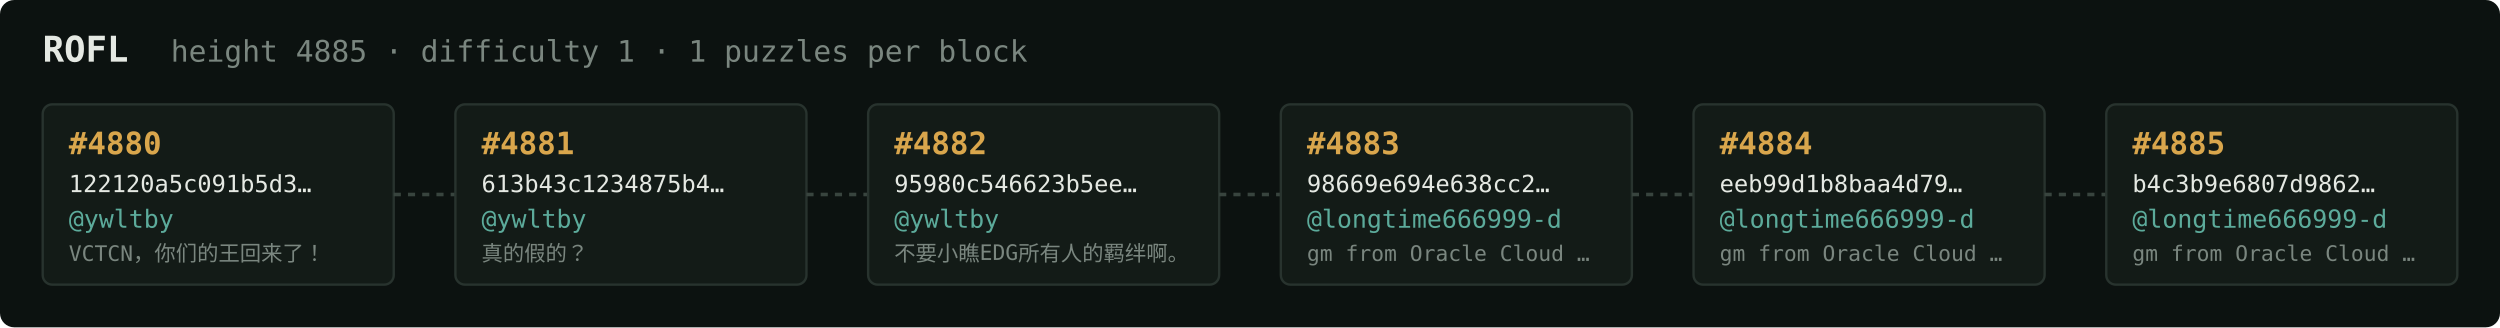
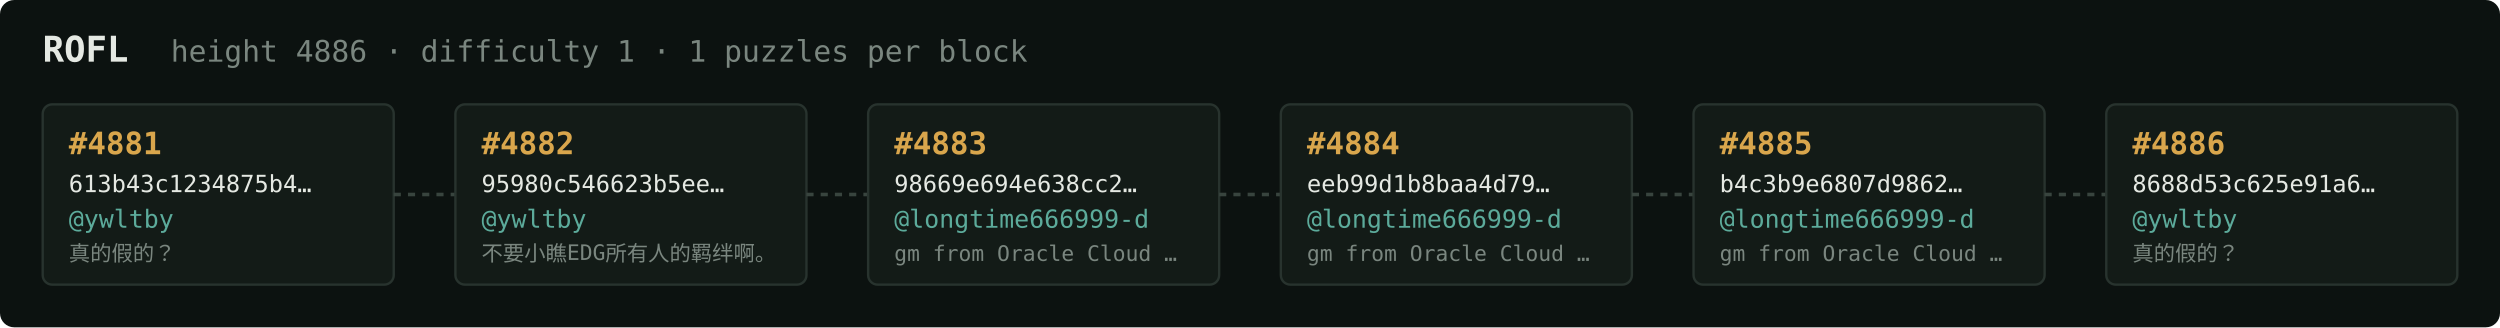
<svg xmlns="http://www.w3.org/2000/svg" width="1054" height="138" viewBox="0 0 1054 138" font-family="ui-monospace,SFMono-Regular,Menlo,monospace">
  <rect fill="#0c1210" width="1054" height="138" rx="6" />
  <text x="18" y="26" fill="#e5e9e3" font-size="15" font-weight="700">ROFL</text>
-   <text x="72" y="26" fill="#7a867f" font-size="12.5">height 4885 · difficulty 1 · 1 puzzles per block</text>
+   <text x="72" y="26" fill="#7a867f" font-size="12.5">height 4886 · difficulty 1 · 1 puzzles per block</text>
  <rect x="18" y="44" width="148" height="76" rx="4" fill="#131b17" stroke="#28332e" stroke-width="1" />
-   <text x="29" y="65" fill="#d9a64c" font-size="13" font-weight="700">#4880</text>
-   <text x="29" y="81" fill="#e5e9e3" font-size="10">122120a5c091b5d3…</text>
+   <text x="29" y="65" fill="#d9a64c" font-size="13" font-weight="700">#4881</text>
+   <text x="29" y="81" fill="#e5e9e3" font-size="10">613b43c1234875b4…</text>
  <text x="29" y="96" fill="#5cab9b" font-size="10.5">@ywltby</text>
-   <text x="29" y="110" fill="#7a867f" font-size="9">VCTCN，你们的王回来了！</text>
+   <text x="29" y="110" fill="#7a867f" font-size="9">真的假的？</text>
  <line x1="166" y1="82.0" x2="192" y2="82.0" stroke="#38443e" stroke-width="1.5" stroke-dasharray="3 3" />
  <rect x="192" y="44" width="148" height="76" rx="4" fill="#131b17" stroke="#28332e" stroke-width="1" />
-   <text x="203" y="65" fill="#d9a64c" font-size="13" font-weight="700">#4881</text>
-   <text x="203" y="81" fill="#e5e9e3" font-size="10">613b43c1234875b4…</text>
+   <text x="203" y="65" fill="#d9a64c" font-size="13" font-weight="700">#4882</text>
+   <text x="203" y="81" fill="#e5e9e3" font-size="10">95980c546623b5ee…</text>
  <text x="203" y="96" fill="#5cab9b" font-size="10.5">@ywltby</text>
-   <text x="203" y="110" fill="#7a867f" font-size="9">真的假的？</text>
+   <text x="203" y="110" fill="#7a867f" font-size="9">不要小瞧EDG所有人的羁绊啊。</text>
  <line x1="340" y1="82.0" x2="366" y2="82.0" stroke="#38443e" stroke-width="1.5" stroke-dasharray="3 3" />
  <rect x="366" y="44" width="148" height="76" rx="4" fill="#131b17" stroke="#28332e" stroke-width="1" />
-   <text x="377" y="65" fill="#d9a64c" font-size="13" font-weight="700">#4882</text>
-   <text x="377" y="81" fill="#e5e9e3" font-size="10">95980c546623b5ee…</text>
-   <text x="377" y="96" fill="#5cab9b" font-size="10.5">@ywltby</text>
-   <text x="377" y="110" fill="#7a867f" font-size="9">不要小瞧EDG所有人的羁绊啊。</text>
+   <text x="377" y="65" fill="#d9a64c" font-size="13" font-weight="700">#4883</text>
+   <text x="377" y="81" fill="#e5e9e3" font-size="10">98669e694e638cc2…</text>
+   <text x="377" y="96" fill="#5cab9b" font-size="10.5">@longtime666999-d</text>
+   <text x="377" y="110" fill="#7a867f" font-size="9">gm from Oracle Cloud …</text>
  <line x1="514" y1="82.0" x2="540" y2="82.0" stroke="#38443e" stroke-width="1.5" stroke-dasharray="3 3" />
  <rect x="540" y="44" width="148" height="76" rx="4" fill="#131b17" stroke="#28332e" stroke-width="1" />
-   <text x="551" y="65" fill="#d9a64c" font-size="13" font-weight="700">#4883</text>
-   <text x="551" y="81" fill="#e5e9e3" font-size="10">98669e694e638cc2…</text>
+   <text x="551" y="65" fill="#d9a64c" font-size="13" font-weight="700">#4884</text>
+   <text x="551" y="81" fill="#e5e9e3" font-size="10">eeb99d1b8baa4d79…</text>
  <text x="551" y="96" fill="#5cab9b" font-size="10.5">@longtime666999-d</text>
  <text x="551" y="110" fill="#7a867f" font-size="9">gm from Oracle Cloud …</text>
  <line x1="688" y1="82.0" x2="714" y2="82.0" stroke="#38443e" stroke-width="1.5" stroke-dasharray="3 3" />
  <rect x="714" y="44" width="148" height="76" rx="4" fill="#131b17" stroke="#28332e" stroke-width="1" />
-   <text x="725" y="65" fill="#d9a64c" font-size="13" font-weight="700">#4884</text>
-   <text x="725" y="81" fill="#e5e9e3" font-size="10">eeb99d1b8baa4d79…</text>
+   <text x="725" y="65" fill="#d9a64c" font-size="13" font-weight="700">#4885</text>
+   <text x="725" y="81" fill="#e5e9e3" font-size="10">b4c3b9e6807d9862…</text>
  <text x="725" y="96" fill="#5cab9b" font-size="10.5">@longtime666999-d</text>
  <text x="725" y="110" fill="#7a867f" font-size="9">gm from Oracle Cloud …</text>
  <line x1="862" y1="82.0" x2="888" y2="82.0" stroke="#38443e" stroke-width="1.5" stroke-dasharray="3 3" />
  <rect x="888" y="44" width="148" height="76" rx="4" fill="#131b17" stroke="#28332e" stroke-width="1" />
-   <text x="899" y="65" fill="#d9a64c" font-size="13" font-weight="700">#4885</text>
-   <text x="899" y="81" fill="#e5e9e3" font-size="10">b4c3b9e6807d9862…</text>
-   <text x="899" y="96" fill="#5cab9b" font-size="10.5">@longtime666999-d</text>
-   <text x="899" y="110" fill="#7a867f" font-size="9">gm from Oracle Cloud …</text>
+   <text x="899" y="65" fill="#d9a64c" font-size="13" font-weight="700">#4886</text>
+   <text x="899" y="81" fill="#e5e9e3" font-size="10">8688d53c625e91a6…</text>
+   <text x="899" y="96" fill="#5cab9b" font-size="10.5">@ywltby</text>
+   <text x="899" y="110" fill="#7a867f" font-size="9">真的假的？</text>
</svg>
